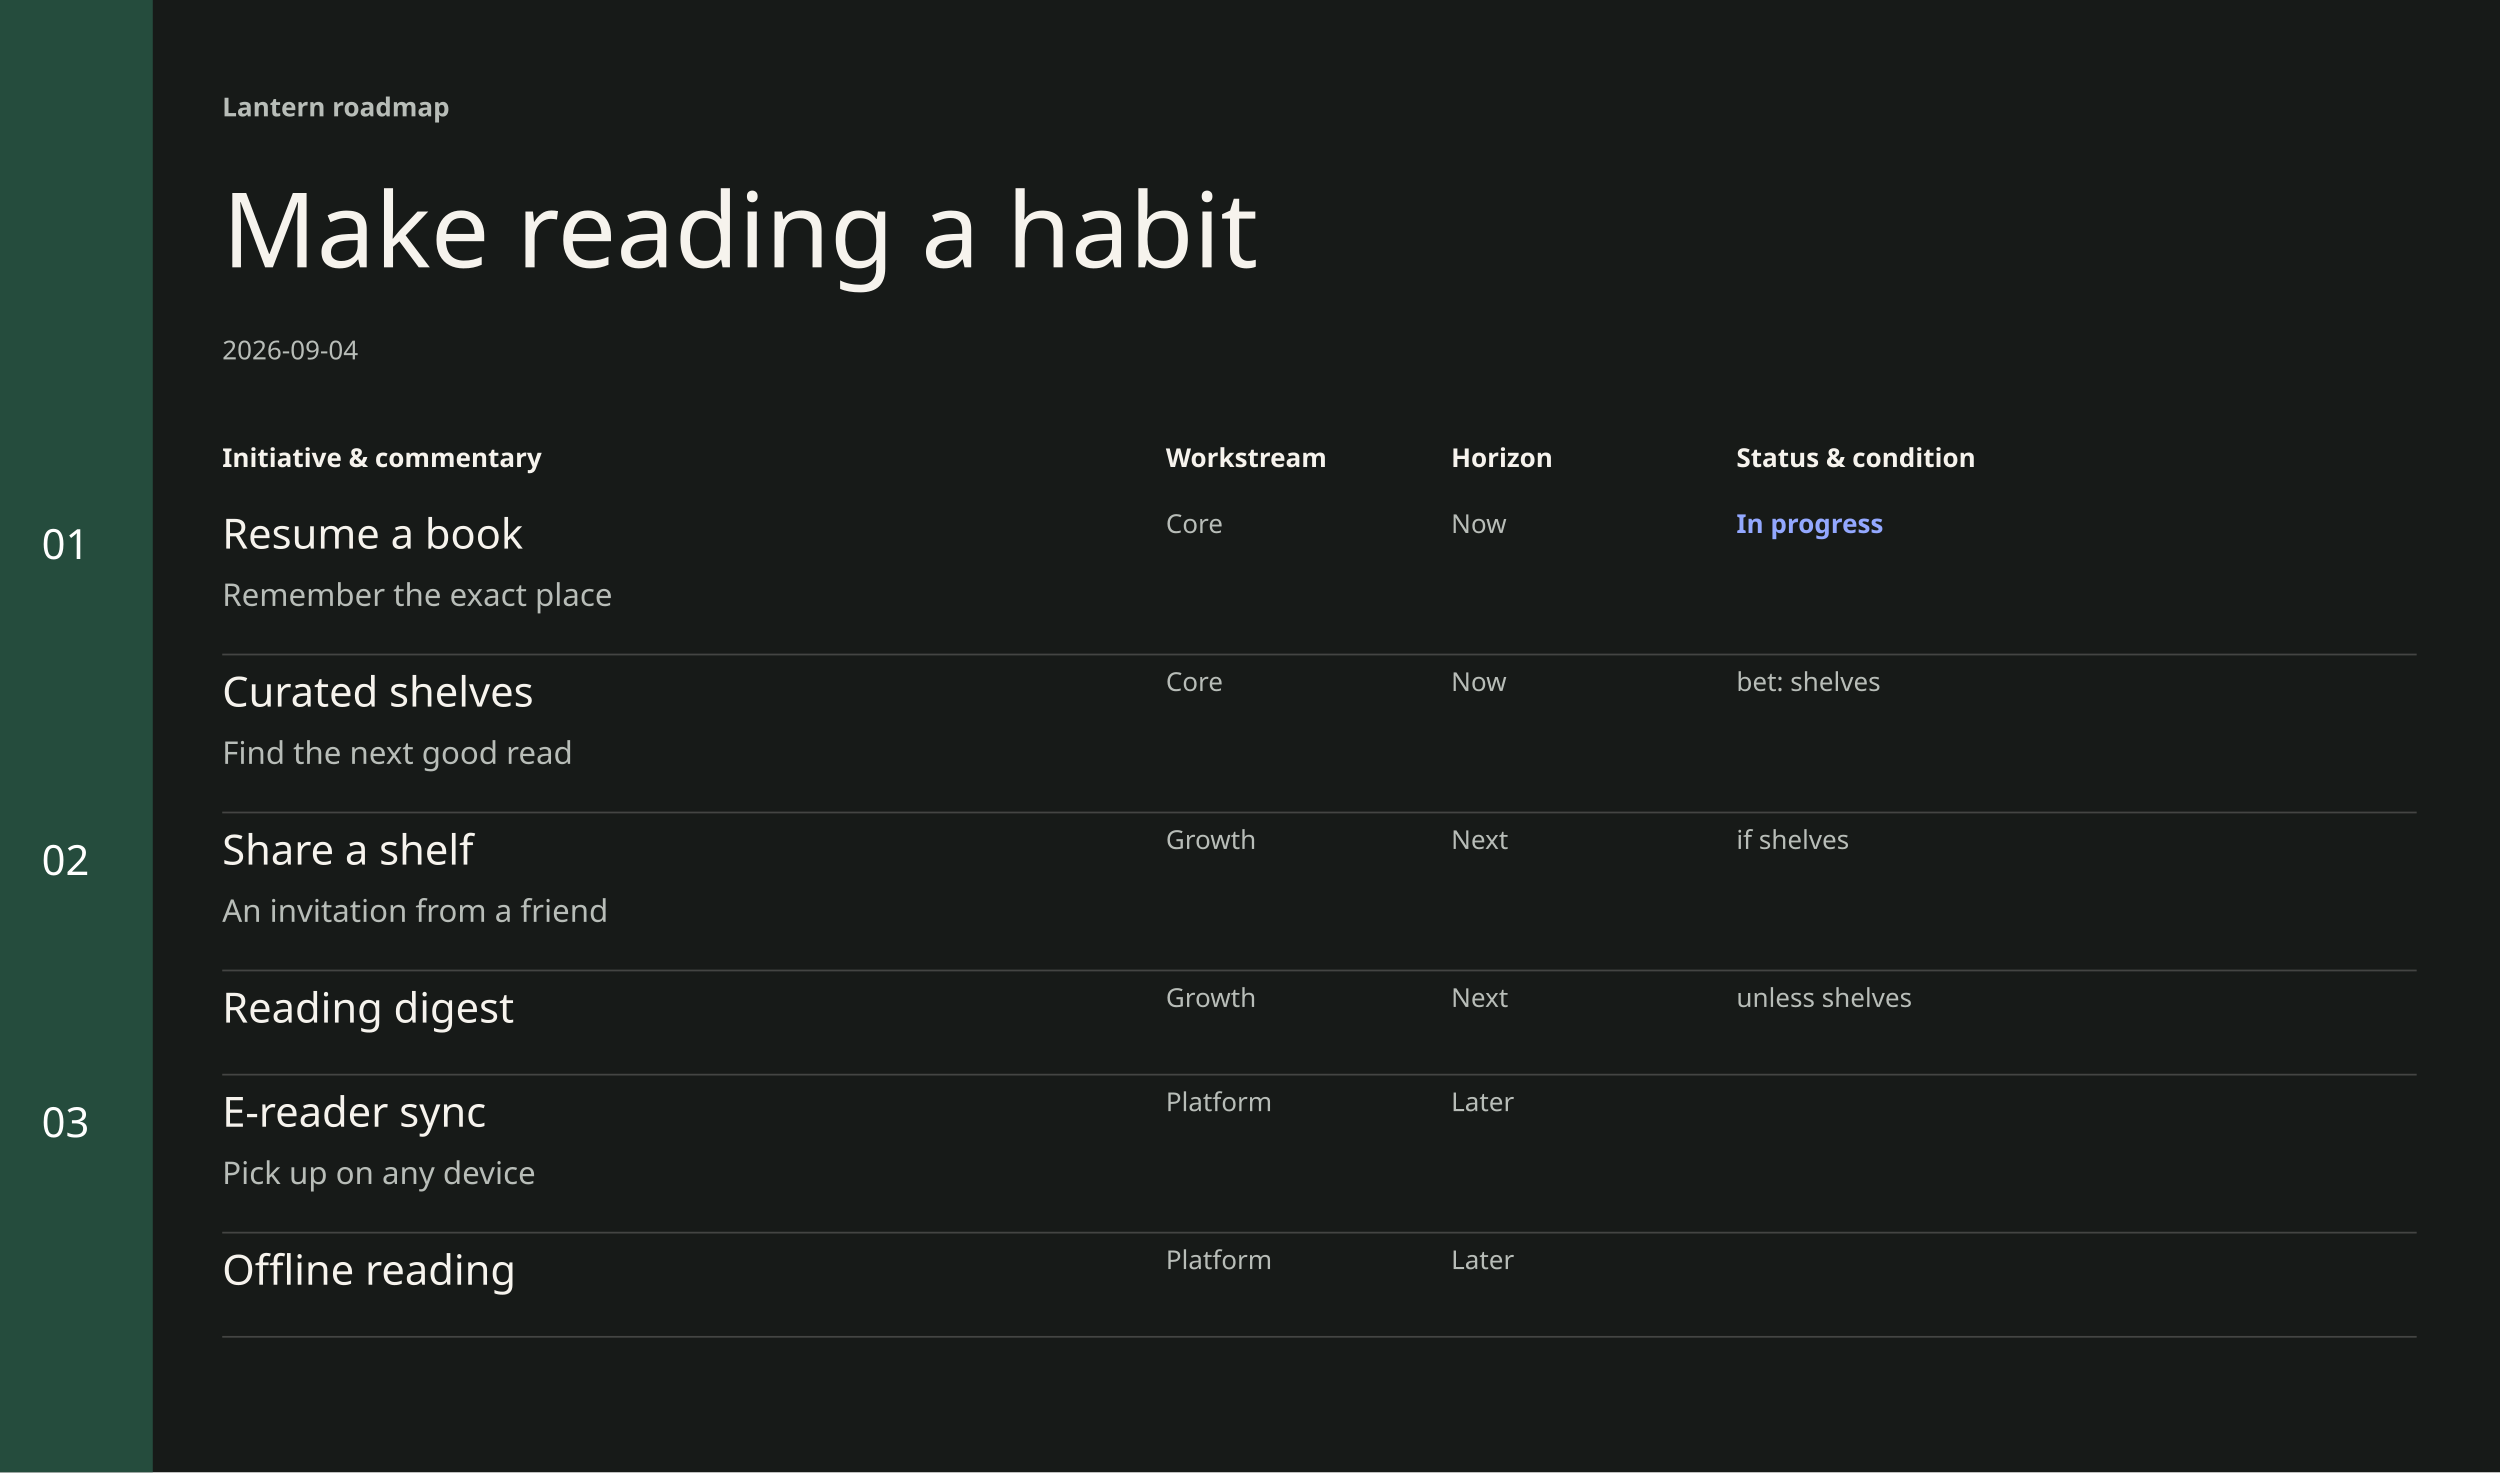
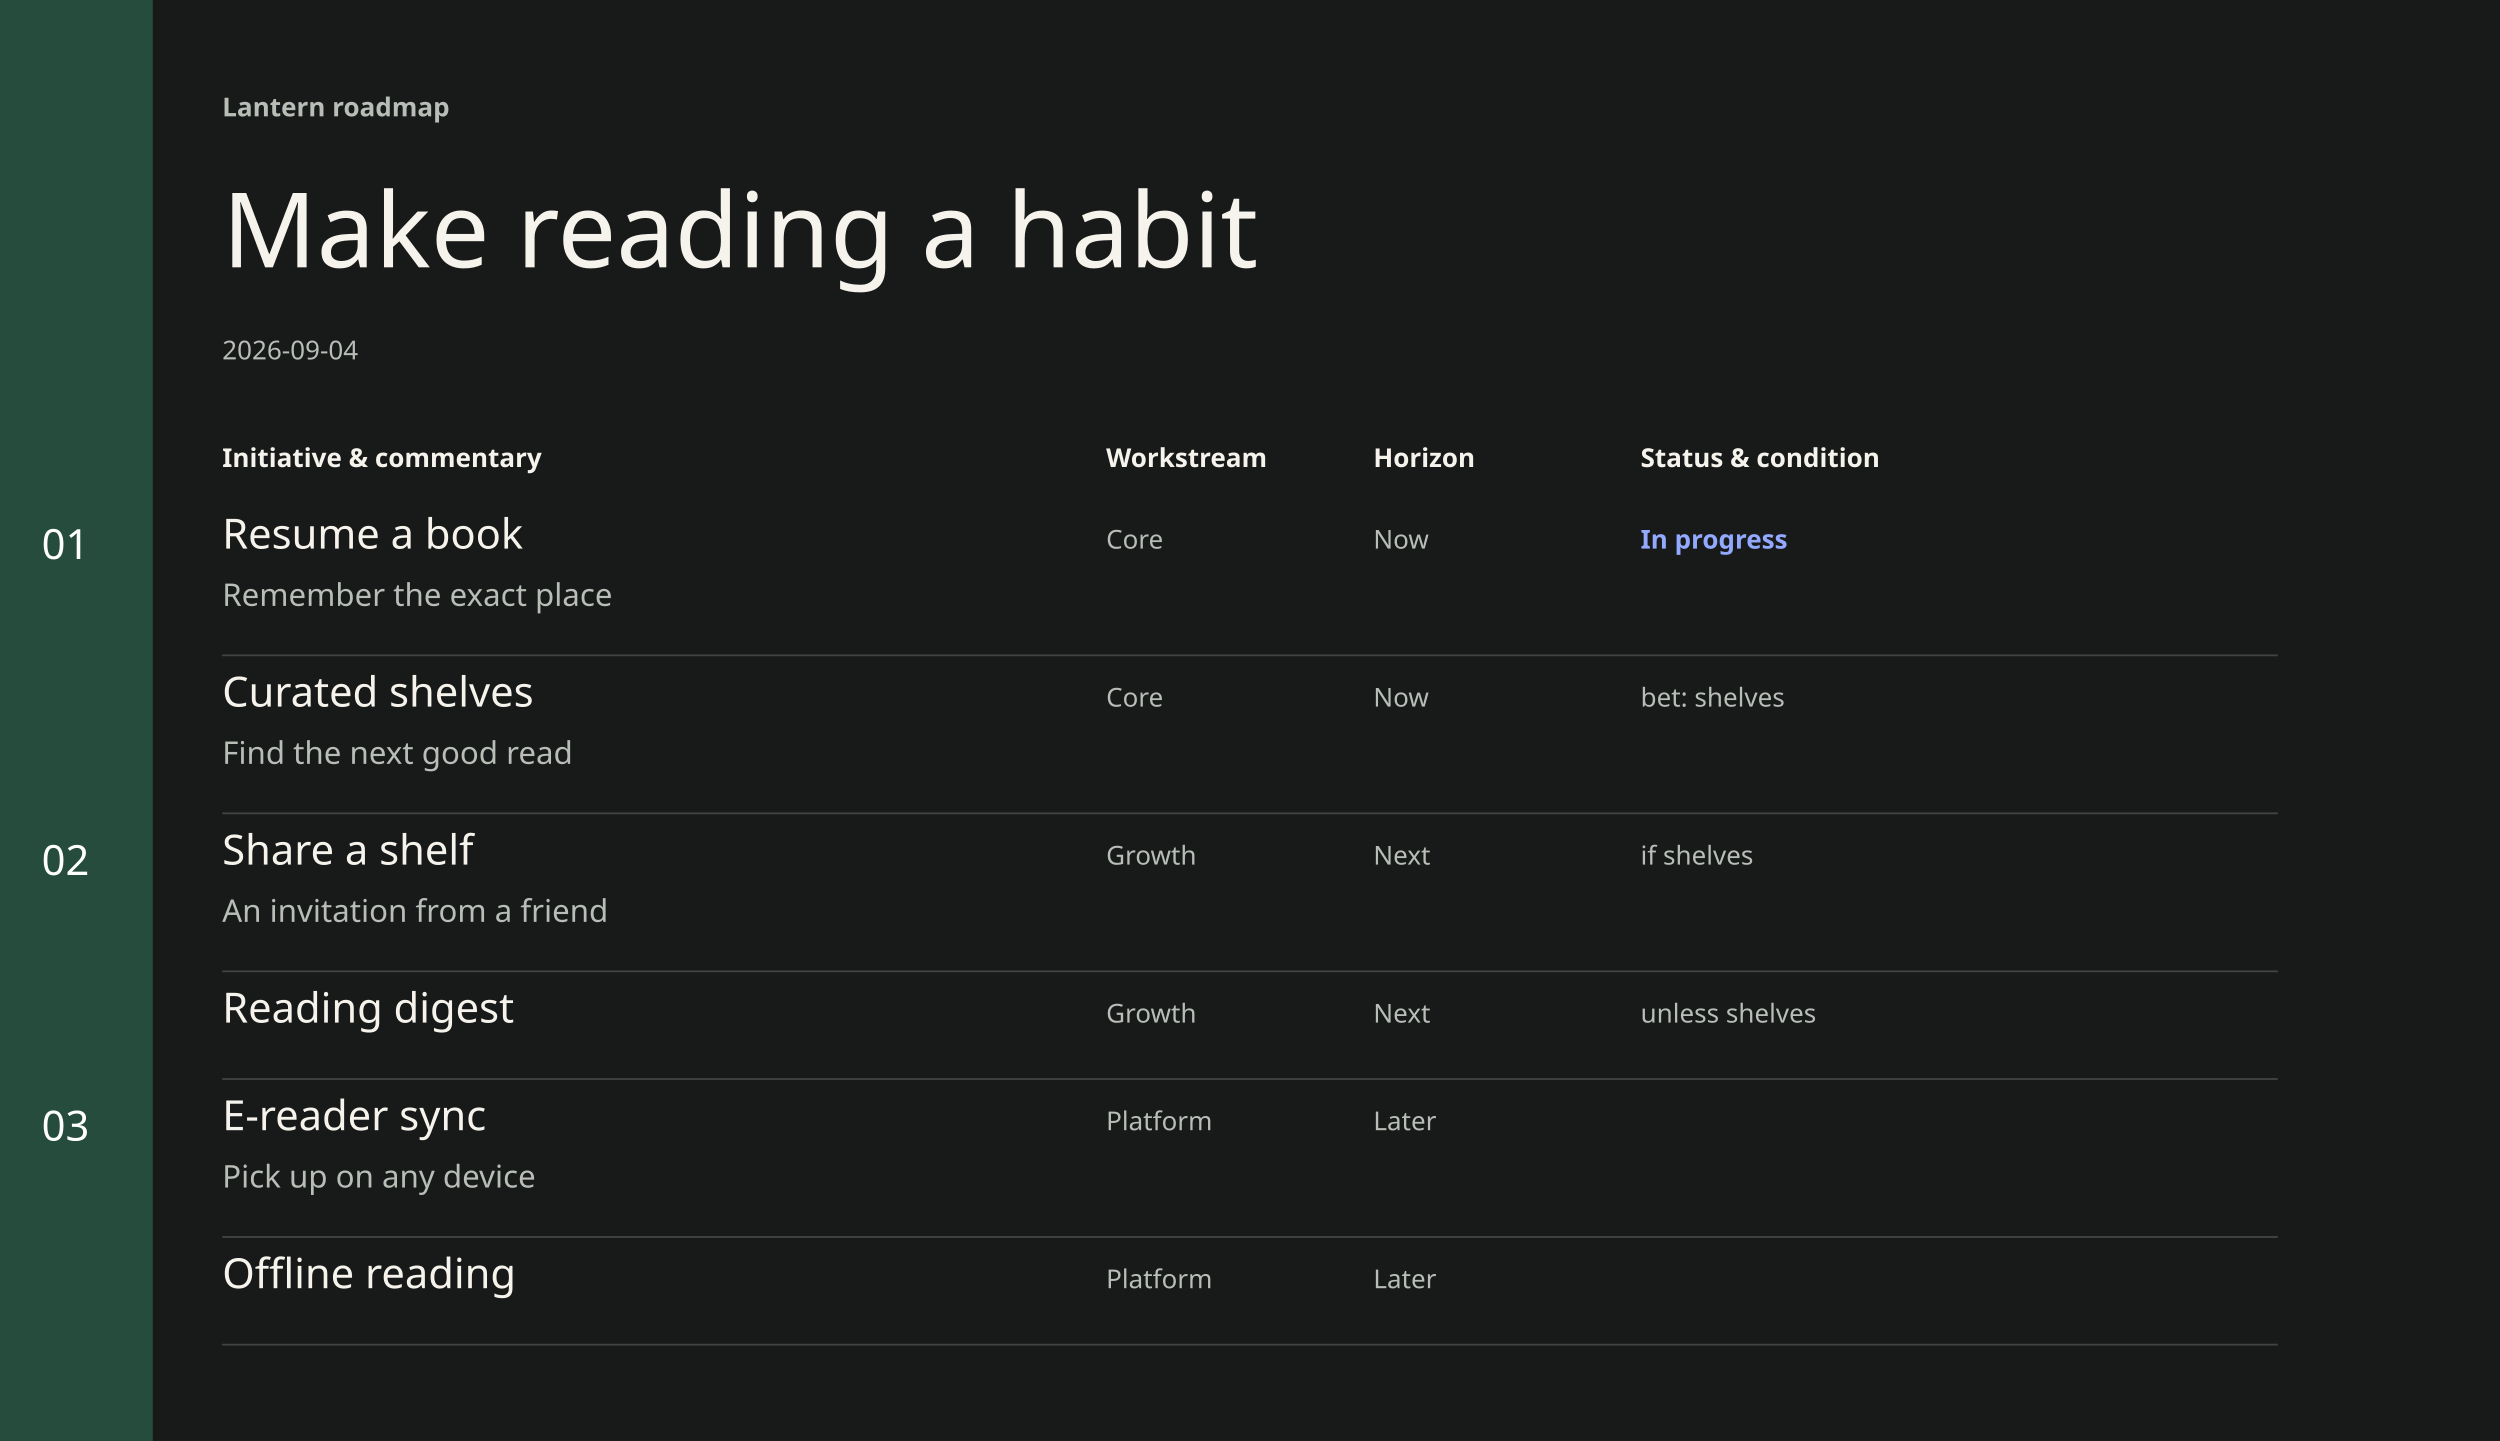
- <svg xmlns="http://www.w3.org/2000/svg" width="1440" height="848" viewBox="0 0 1440 848" font-family="DM Sans" data-chapter-layout="register" data-min-readable-scale="0.7" data-register-layout="wide">
-   <rect x="0" y="0" width="1440" height="848" fill="#171A18" />
-   <rect x="0" y="0" width="88" height="848" fill="#254C3D" />
+ <svg xmlns="http://www.w3.org/2000/svg" width="1440" height="830" viewBox="0 0 1440 830" font-family="DM Sans" data-chapter-layout="register" data-min-readable-scale="0.7" data-register-layout="wide">
+   <rect x="0" y="0" width="1440" height="830" fill="#171A18" />
+   <rect x="0" y="0" width="88" height="830" fill="#254C3D" />
  <text x="128" y="67" font-family="DM Sans" font-size="15" font-weight="600" fill="#B8BDB8">Lantern roadmap</text>
  <text x="128" y="154" font-family="Instrument Serif" font-size="60" font-weight="400" fill="#F6F3ED">Make reading a habit</text>
  <text x="128" y="207" font-family="DM Sans" font-size="15" font-weight="400" fill="#B8BDB8">2026-09-04</text>
  <text x="128" y="269" font-family="DM Sans" font-size="15" font-weight="600" fill="#F6F3ED">Initiative &amp; commentary</text>
-   <text x="671.52" y="269" font-family="DM Sans" font-size="15" font-weight="600" fill="#F6F3ED">Workstream</text>
-   <text x="835.84" y="269" font-family="DM Sans" font-size="15" font-weight="600" fill="#F6F3ED">Horizon</text>
-   <text x="1000.16" y="269" font-family="DM Sans" font-size="15" font-weight="600" fill="#F6F3ED">Status &amp; condition</text>
+   <text x="637.12" y="269" font-family="DM Sans" font-size="15" font-weight="600" fill="#F6F3ED">Workstream</text>
+   <text x="791.04" y="269" font-family="DM Sans" font-size="15" font-weight="600" fill="#F6F3ED">Horizon</text>
+   <text x="944.96" y="269" font-family="DM Sans" font-size="15" font-weight="600" fill="#F6F3ED">Status &amp; condition</text>
  <text x="24" y="322" font-family="DM Sans" font-size="24" font-weight="400" fill="#ffffff">01</text>
  <text x="24" y="504" font-family="DM Sans" font-size="24" font-weight="400" fill="#ffffff">02</text>
-   <text x="24" y="655" font-family="DM Sans" font-size="24" font-weight="400" fill="#ffffff">03</text>
+   <text x="24" y="657" font-family="DM Sans" font-size="24" font-weight="400" fill="#ffffff">03</text>
  <g data-key="resume a book" data-item-title="Resume a book" data-world-state="live">
-     <rect x="128" y="292" width="1264" height="85" fill="transparent" />
+     <rect x="128" y="292" width="1184" height="85" fill="transparent" />
    <text x="128" y="316" font-family="DM Sans" font-size="24" font-weight="500" fill="#F6F3ED">Resume a book</text>
    <text x="128" y="349" font-family="DM Sans" font-size="18" font-weight="400" fill="#B8BDB8">Remember the exact place</text>
-     <text x="671.52" y="307" font-family="DM Sans" font-size="15" font-weight="400" fill="#B8BDB8">Core</text>
-     <text x="835.84" y="307" font-family="DM Sans" font-size="15" font-weight="400" fill="#B8BDB8">Now</text>
-     <text x="1000.16" y="307" font-family="DM Sans" font-size="15" font-weight="600" fill="#93A8FF">In progress</text>
-     <line x1="128" y1="377" x2="1392" y2="377" stroke="#444543" stroke-width="1" />
+     <text x="637.12" y="316" font-family="DM Sans" font-size="15" font-weight="400" fill="#B8BDB8">Core</text>
+     <text x="791.04" y="316" font-family="DM Sans" font-size="15" font-weight="400" fill="#B8BDB8">Now</text>
+     <text x="944.96" y="316" font-family="DM Sans" font-size="15" font-weight="600" fill="#93A8FF">In progress</text>
+     <line x1="128" y1="377.5" x2="1312" y2="377.5" stroke="#444543" stroke-width="1" />
  </g>
  <g data-key="curated shelves" data-item-title="Curated shelves" data-world-state="live">
-     <rect x="128" y="383" width="1264" height="85" fill="transparent" />
+     <rect x="128" y="383" width="1184" height="85" fill="transparent" />
    <text x="128" y="407" font-family="DM Sans" font-size="24" font-weight="500" fill="#F6F3ED">Curated shelves</text>
    <text x="128" y="440" font-family="DM Sans" font-size="18" font-weight="400" fill="#B8BDB8">Find the next good read</text>
-     <text x="671.52" y="398" font-family="DM Sans" font-size="15" font-weight="400" fill="#B8BDB8">Core</text>
-     <text x="835.84" y="398" font-family="DM Sans" font-size="15" font-weight="400" fill="#B8BDB8">Now</text>
-     <text x="1000.16" y="398" font-family="DM Sans" font-size="15" font-weight="400" fill="#B8BDB8">bet: shelves</text>
-     <line x1="128" y1="468" x2="1392" y2="468" stroke="#444543" stroke-width="1" />
+     <text x="637.12" y="407" font-family="DM Sans" font-size="15" font-weight="400" fill="#B8BDB8">Core</text>
+     <text x="791.04" y="407" font-family="DM Sans" font-size="15" font-weight="400" fill="#B8BDB8">Now</text>
+     <text x="944.96" y="407" font-family="DM Sans" font-size="15" font-weight="400" fill="#B8BDB8">bet: shelves</text>
+     <line x1="128" y1="468.5" x2="1312" y2="468.5" stroke="#444543" stroke-width="1" />
  </g>
  <g data-key="share a shelf" data-item-title="Share a shelf" data-world-state="cond">
-     <rect x="128" y="474" width="1264" height="85" fill="transparent" />
+     <rect x="128" y="474" width="1184" height="85" fill="transparent" />
    <text x="128" y="498" font-family="DM Sans" font-size="24" font-weight="500" fill="#F6F3ED">Share a shelf</text>
    <text x="128" y="531" font-family="DM Sans" font-size="18" font-weight="400" fill="#B8BDB8">An invitation from a friend</text>
-     <text x="671.52" y="489" font-family="DM Sans" font-size="15" font-weight="400" fill="#B8BDB8">Growth</text>
-     <text x="835.84" y="489" font-family="DM Sans" font-size="15" font-weight="400" fill="#B8BDB8">Next</text>
-     <text x="1000.16" y="489" font-family="DM Sans" font-size="15" font-weight="400" fill="#B8BDB8">if shelves</text>
-     <line x1="128" y1="559" x2="1392" y2="559" stroke="#444543" stroke-width="1" />
+     <text x="637.12" y="498" font-family="DM Sans" font-size="15" font-weight="400" fill="#B8BDB8">Growth</text>
+     <text x="791.04" y="498" font-family="DM Sans" font-size="15" font-weight="400" fill="#B8BDB8">Next</text>
+     <text x="944.96" y="498" font-family="DM Sans" font-size="15" font-weight="400" fill="#B8BDB8">if shelves</text>
+     <line x1="128" y1="559.5" x2="1312" y2="559.5" stroke="#444543" stroke-width="1" />
  </g>
  <g data-key="reading digest" data-item-title="Reading digest" data-world-state="cond">
-     <rect x="128" y="565" width="1264" height="54" fill="transparent" />
+     <rect x="128" y="565" width="1184" height="56" fill="transparent" />
    <text x="128" y="589" font-family="DM Sans" font-size="24" font-weight="500" fill="#F6F3ED">Reading digest</text>
-     <text x="671.52" y="580" font-family="DM Sans" font-size="15" font-weight="400" fill="#B8BDB8">Growth</text>
-     <text x="835.84" y="580" font-family="DM Sans" font-size="15" font-weight="400" fill="#B8BDB8">Next</text>
-     <text x="1000.16" y="580" font-family="DM Sans" font-size="15" font-weight="400" fill="#B8BDB8">unless shelves</text>
-     <line x1="128" y1="619" x2="1392" y2="619" stroke="#444543" stroke-width="1" />
+     <text x="637.12" y="589" font-family="DM Sans" font-size="15" font-weight="400" fill="#B8BDB8">Growth</text>
+     <text x="791.04" y="589" font-family="DM Sans" font-size="15" font-weight="400" fill="#B8BDB8">Next</text>
+     <text x="944.96" y="589" font-family="DM Sans" font-size="15" font-weight="400" fill="#B8BDB8">unless shelves</text>
+     <line x1="128" y1="621.5" x2="1312" y2="621.5" stroke="#444543" stroke-width="1" />
  </g>
  <g data-key="e-reader sync" data-item-title="E-reader sync" data-world-state="live">
-     <rect x="128" y="625" width="1264" height="85" fill="transparent" />
-     <text x="128" y="649" font-family="DM Sans" font-size="24" font-weight="500" fill="#F6F3ED">E-reader sync</text>
-     <text x="128" y="682" font-family="DM Sans" font-size="18" font-weight="400" fill="#B8BDB8">Pick up on any device</text>
-     <text x="671.52" y="640" font-family="DM Sans" font-size="15" font-weight="400" fill="#B8BDB8">Platform</text>
-     <text x="835.84" y="640" font-family="DM Sans" font-size="15" font-weight="400" fill="#B8BDB8">Later</text>
-     <line x1="128" y1="710" x2="1392" y2="710" stroke="#444543" stroke-width="1" />
+     <rect x="128" y="627" width="1184" height="85" fill="transparent" />
+     <text x="128" y="651" font-family="DM Sans" font-size="24" font-weight="500" fill="#F6F3ED">E-reader sync</text>
+     <text x="128" y="684" font-family="DM Sans" font-size="18" font-weight="400" fill="#B8BDB8">Pick up on any device</text>
+     <text x="637.12" y="651" font-family="DM Sans" font-size="15" font-weight="400" fill="#B8BDB8">Platform</text>
+     <text x="791.04" y="651" font-family="DM Sans" font-size="15" font-weight="400" fill="#B8BDB8">Later</text>
+     <line x1="128" y1="712.5" x2="1312" y2="712.5" stroke="#444543" stroke-width="1" />
  </g>
  <g data-key="offline reading" data-item-title="Offline reading" data-world-state="live">
-     <rect x="128" y="716" width="1264" height="54" fill="transparent" />
-     <text x="128" y="740" font-family="DM Sans" font-size="24" font-weight="500" fill="#F6F3ED">Offline reading</text>
-     <text x="671.52" y="731" font-family="DM Sans" font-size="15" font-weight="400" fill="#B8BDB8">Platform</text>
-     <text x="835.84" y="731" font-family="DM Sans" font-size="15" font-weight="400" fill="#B8BDB8">Later</text>
-     <line x1="128" y1="770" x2="1392" y2="770" stroke="#444543" stroke-width="1" />
+     <rect x="128" y="718" width="1184" height="56" fill="transparent" />
+     <text x="128" y="742" font-family="DM Sans" font-size="24" font-weight="500" fill="#F6F3ED">Offline reading</text>
+     <text x="637.12" y="742" font-family="DM Sans" font-size="15" font-weight="400" fill="#B8BDB8">Platform</text>
+     <text x="791.04" y="742" font-family="DM Sans" font-size="15" font-weight="400" fill="#B8BDB8">Later</text>
+     <line x1="128" y1="774.5" x2="1312" y2="774.5" stroke="#444543" stroke-width="1" />
  </g>
</svg>
